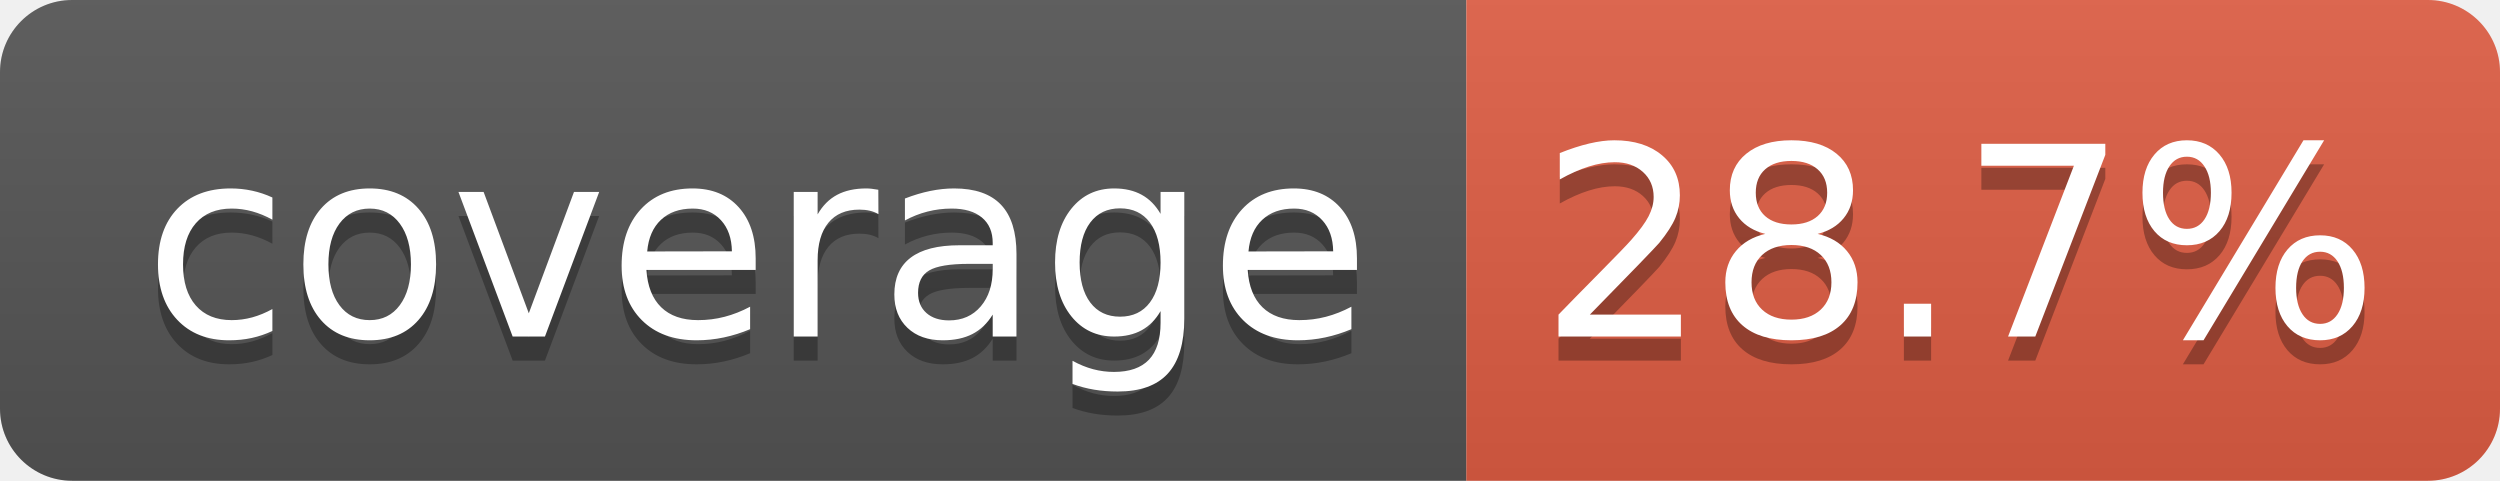
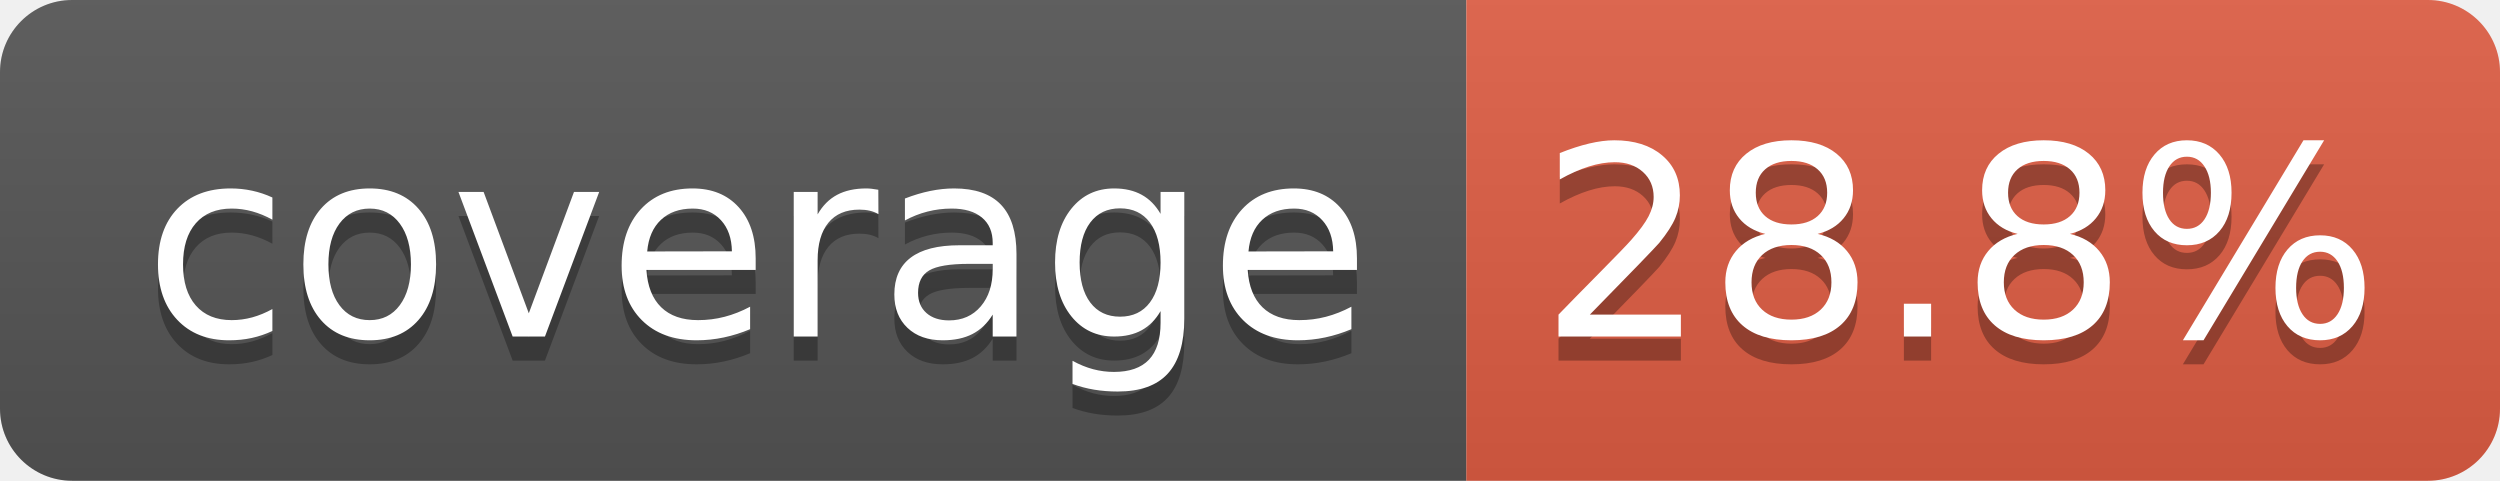
- <svg xmlns="http://www.w3.org/2000/svg" width="104" height="20" role="img" aria-label="coverage: 28.7%">
+ <svg xmlns="http://www.w3.org/2000/svg" width="104" height="20" role="img" aria-label="coverage: 28.8%">
  <linearGradient id="s" x2="0" y2="100%">
    <stop offset="0" stop-color="#bbb" stop-opacity=".1" />
    <stop offset="1" stop-opacity=".1" />
  </linearGradient>
  <clipPath id="r">
    <rect width="104" height="20" rx="3" fill="#fff" />
  </clipPath>
  <g clip-path="url(#r)">
    <rect width="61" height="20" fill="#555" />
    <rect x="61" width="43" height="20" fill="#e05d44" />
    <rect width="104" height="20" fill="url(#s)" />
  </g>
  <g fill="#fff" text-anchor="middle" font-family="Verdana,Geneva,DejaVu Sans,sans-serif" text-rendering="geometricPrecision" font-size="110">
    <text aria-hidden="true" x="315" y="150" fill="#010101" fill-opacity=".3" transform="scale(.1)" textLength="510">coverage</text>
    <text x="315" y="140" transform="scale(.1)" fill="#fff" textLength="510">coverage</text>
-     <text aria-hidden="true" x="815" y="150" fill="#010101" fill-opacity=".3" transform="scale(.1)" textLength="330">28.7%</text>
-     <text x="815" y="140" transform="scale(.1)" fill="#fff" textLength="330">28.7%</text>
+     <text aria-hidden="true" x="815" y="150" fill="#010101" fill-opacity=".3" transform="scale(.1)" textLength="330">28.8%</text>
+     <text x="815" y="140" transform="scale(.1)" fill="#fff" textLength="330">28.8%</text>
  </g>
</svg>
